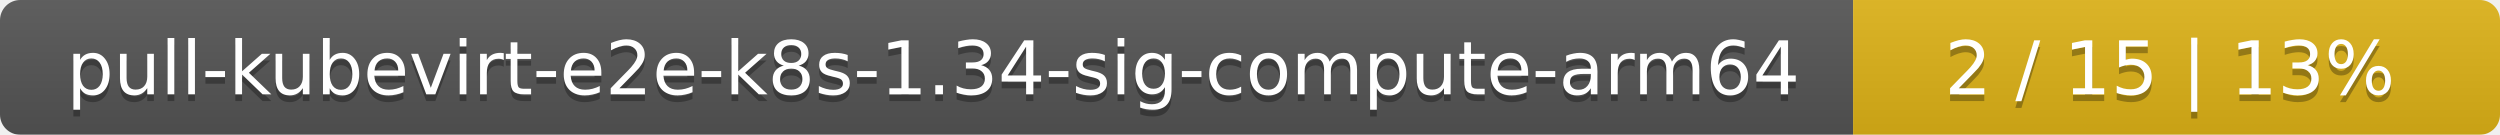
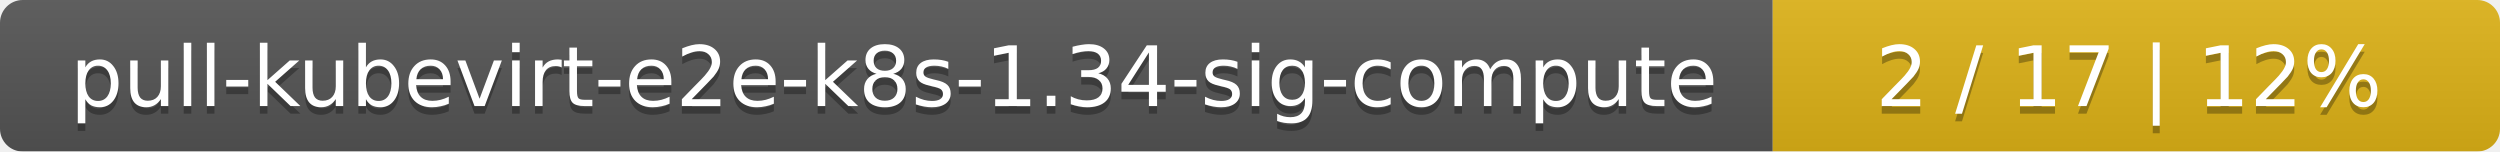
- <svg xmlns="http://www.w3.org/2000/svg" width="371" height="20">
+ <svg xmlns="http://www.w3.org/2000/svg" width="330" height="20">
  <linearGradient id="smooth" x2="0" y2="100%">
    <stop offset="0" stop-color="#bbb" stop-opacity=".1" />
    <stop offset="1" stop-opacity=".1" />
  </linearGradient>
  <mask id="round">
-     <rect width="371" height="20" rx="3" fill="#fff" />
+     <rect width="330" height="20" rx="3" fill="#fff" />
  </mask>
  <g mask="url(#round)">
-     <rect width="275" height="20" fill="#555" />
-     <rect x="275" width="96" height="20" fill="#dfb317" />
-     <rect width="371" height="20" fill="url(#smooth)" />
+     <rect width="234" height="20" fill="#555" />
+     <rect x="234" width="96" height="20" fill="#dfb317" />
+     <rect width="330" height="20" fill="url(#smooth)" />
  </g>
  <g fill="#fff" text-anchor="middle" font-family="DejaVu Sans,Verdana,Geneva,sans-serif" font-size="11">
-     <text x="138.5" y="15" fill="#010101" fill-opacity=".3">pull-kubevirt-e2e-k8s-1.34-sig-compute-arm64</text>
-     <text x="138.5" y="14">pull-kubevirt-e2e-k8s-1.34-sig-compute-arm64</text>
-     <text x="322" y="15" fill="#010101" fill-opacity=".3">2 / 15    |    13%</text>
-     <text x="322" y="14">2 / 15    |    13%</text>
+     <text x="118" y="15" fill="#010101" fill-opacity=".3">pull-kubevirt-e2e-k8s-1.34-sig-compute</text>
+     <text x="118" y="14">pull-kubevirt-e2e-k8s-1.34-sig-compute</text>
+     <text x="281" y="15" fill="#010101" fill-opacity=".3">2 / 17    |    12%</text>
+     <text x="281" y="14">2 / 17    |    12%</text>
  </g>
</svg>
